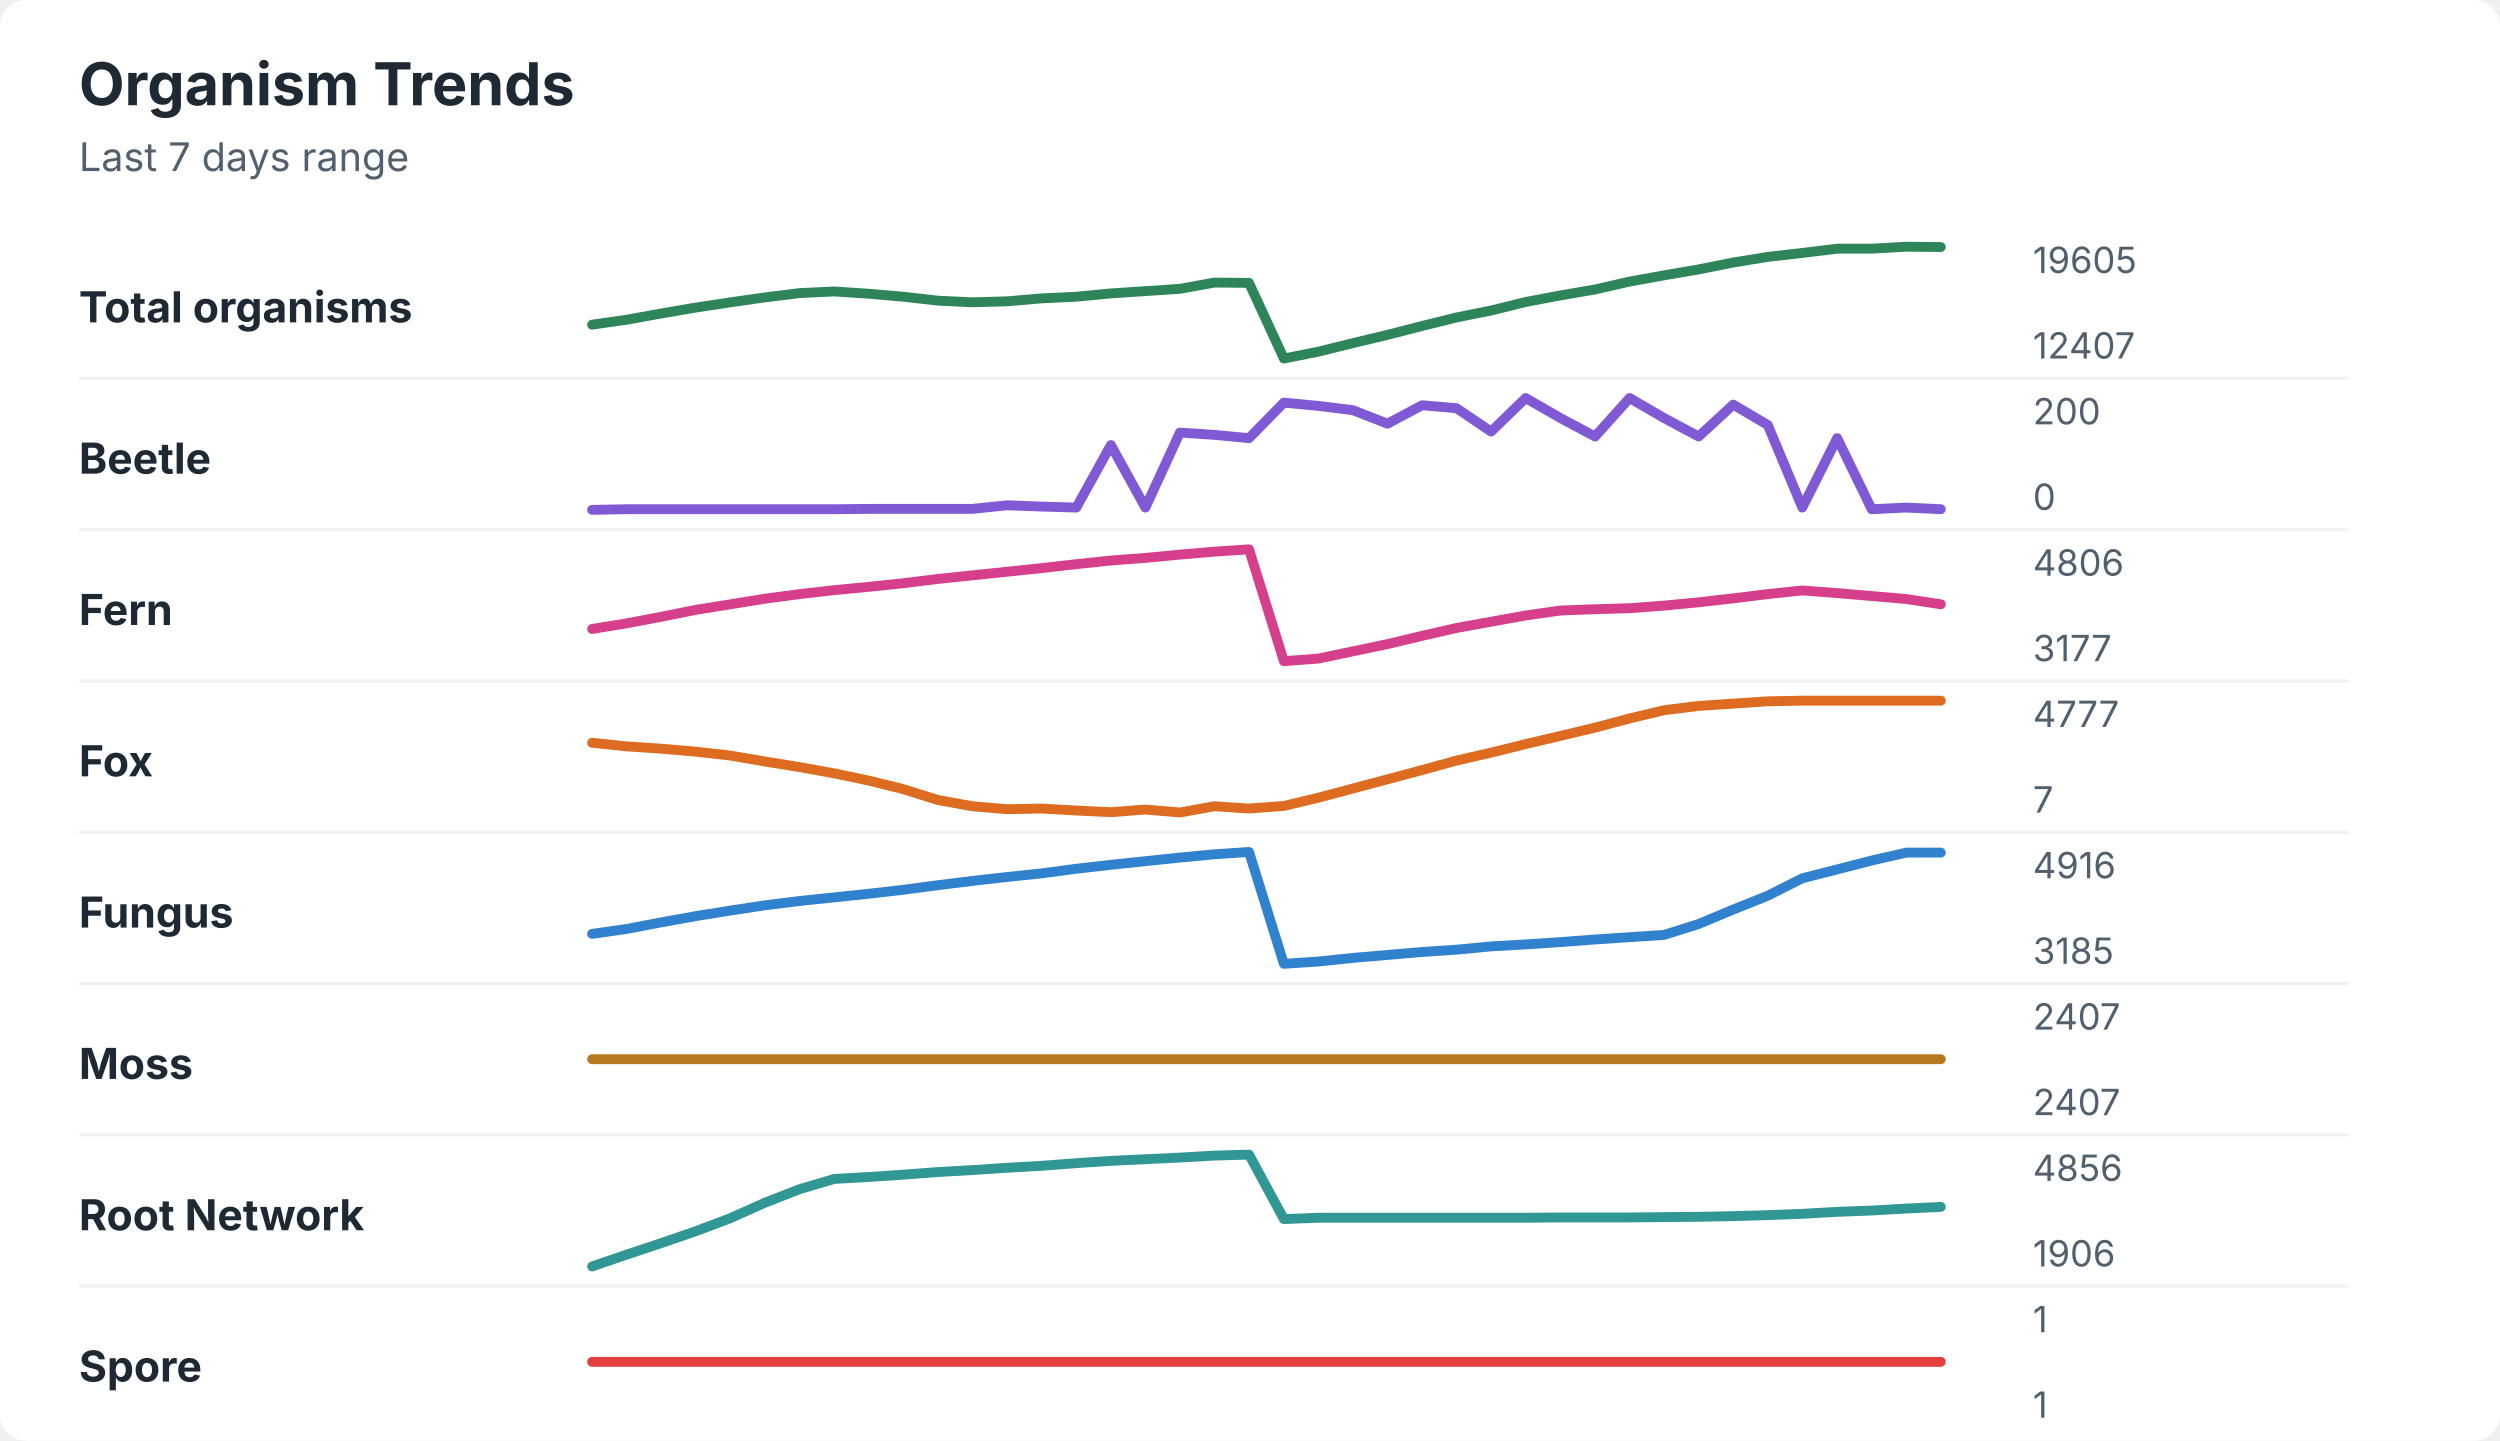
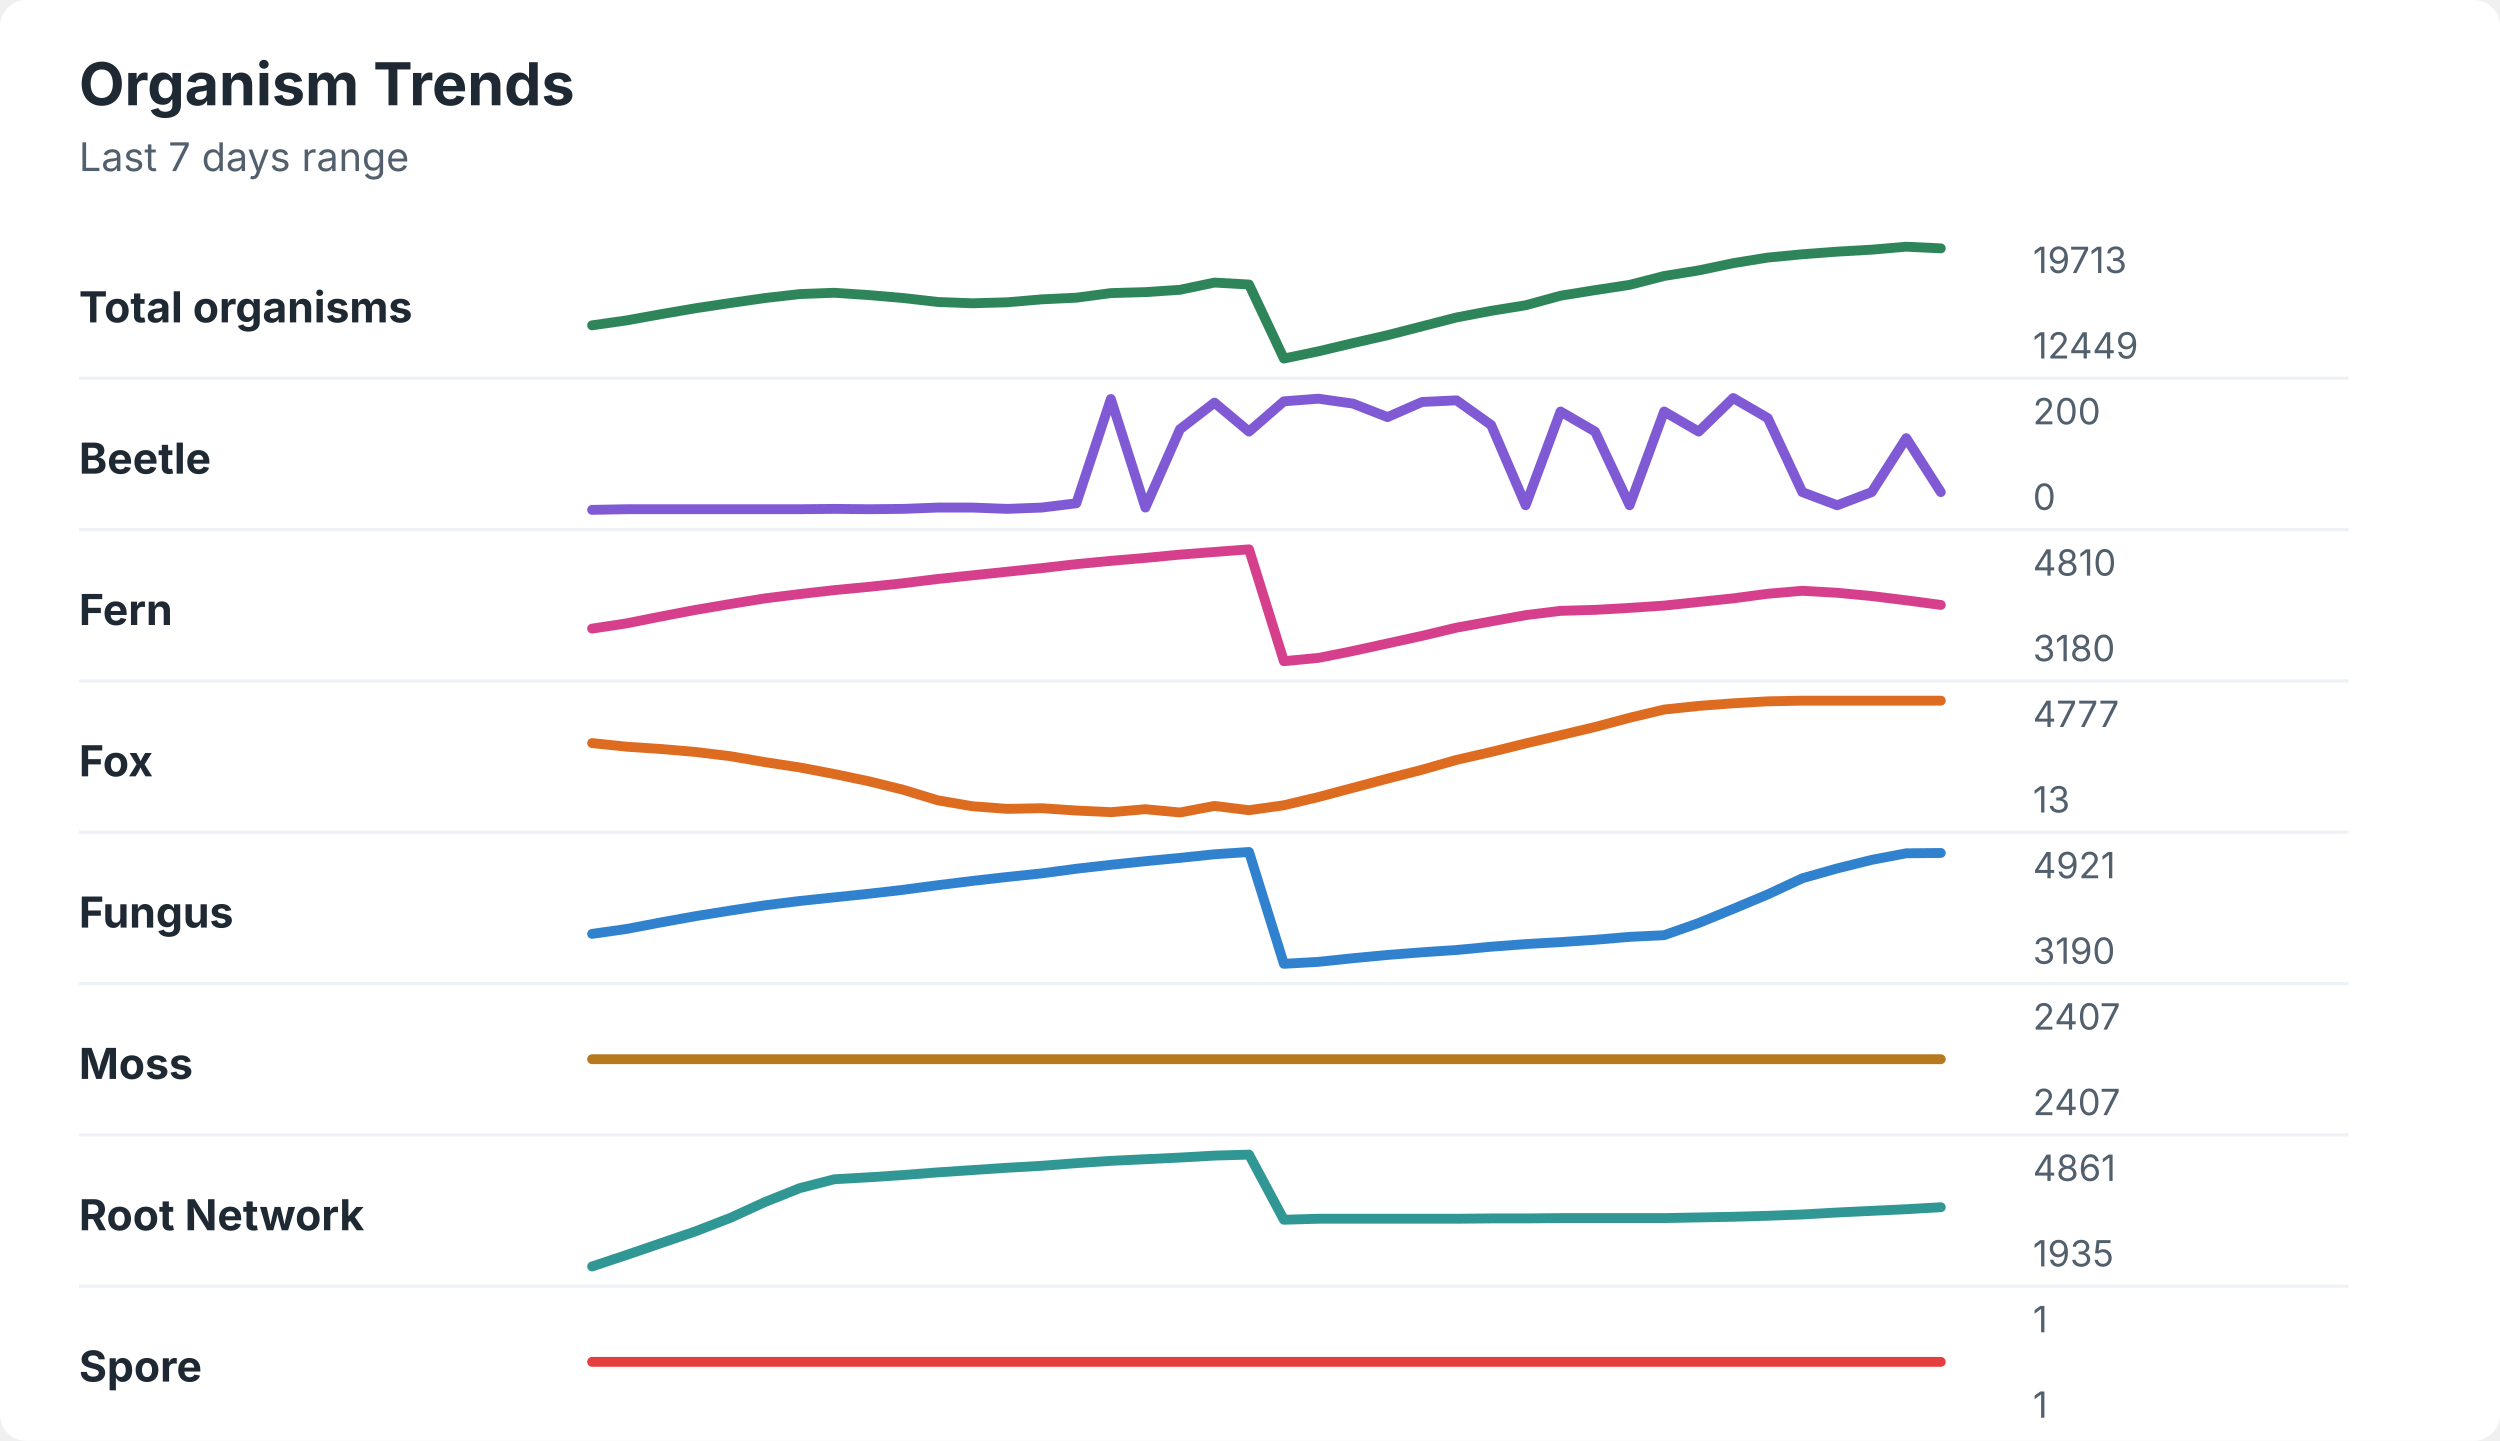
<svg xmlns="http://www.w3.org/2000/svg" width="760" height="438" viewBox="0 0 760 438" role="img" aria-labelledby="title desc">
  <rect width="760" height="438" rx="8" fill="#ffffff" />
  <style>
    text { font-family: -apple-system, BlinkMacSystemFont, "Segoe UI", sans-serif; }
    .title { font-size: 18px; font-weight: 700; fill: #1f2933; }
    .subtitle { font-size: 12px; fill: #52606d; }
    .label { font-size: 13px; font-weight: 650; fill: #1f2933; }
    .axis-value { font-size: 11px; fill: #52606d; }
    .separator { stroke: #eef2f7; stroke-width: 1; }
  </style>
  <text x="24" y="32" class="title">Organism Trends</text>
  <text x="24" y="52" class="subtitle">Last 7 days range</text>
  <text x="24" y="98" class="label">Total organisms</text>
-   <polyline points="180.0,98.7 190.5,97.2 201.0,95.3 211.5,93.5 222.1,91.9 232.6,90.4 243.1,89.1 253.6,88.6 264.1,89.3 274.6,90.2 285.1,91.4 295.6,91.9 306.2,91.6 316.7,90.7 327.2,90.2 337.7,89.2 348.2,88.5 358.7,87.8 369.2,85.9 379.7,86.0 390.3,109.0 400.8,106.9 411.3,104.3 421.8,101.8 432.3,99.1 442.8,96.5 453.3,94.4 463.8,91.8 474.4,89.8 484.9,88.0 495.4,85.6 505.9,83.7 516.4,81.9 526.9,79.8 537.4,78.1 547.9,76.9 558.5,75.6 569.0,75.6 579.5,75.0 590.0,75.1 " fill="none" stroke="#2f855a" stroke-width="3" stroke-linecap="round" stroke-linejoin="round" />
-   <text x="618" y="83" class="axis-value">19605</text>
-   <text x="618" y="109" class="axis-value">12407</text>
+   <polyline points="180.0,98.9 190.5,97.4 201.0,95.5 211.5,93.7 222.1,92.1 232.6,90.6 243.1,89.4 253.6,89.0 264.1,89.7 274.6,90.6 285.1,91.8 295.6,92.2 306.2,91.9 316.7,91.0 327.2,90.5 337.7,89.1 348.2,88.8 358.7,88.1 369.2,85.9 379.7,86.5 390.3,109.0 400.8,106.8 411.3,104.3 421.8,101.9 432.3,99.2 442.8,96.5 453.3,94.5 463.8,92.8 474.4,89.9 484.9,88.2 495.4,86.6 505.9,83.9 516.4,82.2 526.9,80.0 537.4,78.3 547.9,77.3 558.5,76.5 569.0,75.9 579.5,75.0 590.0,75.5 " fill="none" stroke="#2f855a" stroke-width="3" stroke-linecap="round" stroke-linejoin="round" />
+   <text x="618" y="83" class="axis-value">19713</text>
+   <text x="618" y="109" class="axis-value">12449</text>
  <line x1="24" y1="115.0" x2="714" y2="115.0" class="separator" />
  <text x="24" y="144" class="label">Beetle</text>
-   <polyline points="180.0,155.0 190.5,154.8 201.0,154.8 211.5,154.8 222.1,154.8 232.6,154.8 243.1,154.8 253.6,154.8 264.1,154.7 274.6,154.7 285.1,154.7 295.6,154.7 306.2,153.6 316.7,154.0 327.2,154.3 337.7,135.3 348.2,154.3 358.7,131.5 369.2,132.2 379.7,133.2 390.3,122.4 400.8,123.4 411.3,124.7 421.8,128.8 432.3,123.2 442.8,124.1 453.3,131.2 463.8,121.0 474.4,127.1 484.9,132.7 495.4,121.0 505.9,127.1 516.4,132.7 526.9,123.0 537.4,129.2 547.9,154.3 558.5,133.2 569.0,154.8 579.5,154.3 590.0,154.8 " fill="none" stroke="#805ad5" stroke-width="3" stroke-linecap="round" stroke-linejoin="round" />
+   <polyline points="180.0,155.0 190.5,154.8 201.0,154.8 211.5,154.8 222.1,154.8 232.6,154.8 243.1,154.8 253.6,154.7 264.1,154.8 274.6,154.7 285.1,154.3 295.6,154.3 306.2,154.7 316.7,154.3 327.2,153.0 337.7,121.3 348.2,154.3 358.7,130.5 369.2,122.4 379.7,131.2 390.3,122.0 400.8,121.2 411.3,122.7 421.8,126.8 432.3,122.2 442.8,121.7 453.3,129.2 463.8,153.6 474.4,125.1 484.9,131.2 495.4,153.6 505.9,125.1 516.4,131.2 526.9,121.0 537.4,127.1 547.9,149.6 558.5,153.6 569.0,149.6 579.5,133.2 590.0,149.6 " fill="none" stroke="#805ad5" stroke-width="3" stroke-linecap="round" stroke-linejoin="round" />
  <text x="618" y="129" class="axis-value">200</text>
  <text x="618" y="155" class="axis-value">0</text>
  <line x1="24" y1="161.0" x2="714" y2="161.0" class="separator" />
  <text x="24" y="190" class="label">Fern</text>
-   <polyline points="180.0,191.2 190.5,189.5 201.0,187.5 211.5,185.4 222.1,183.7 232.6,182.0 243.1,180.6 253.6,179.4 264.1,178.4 274.6,177.3 285.1,176.0 295.6,174.9 306.2,173.8 316.7,172.7 327.2,171.5 337.7,170.4 348.2,169.6 358.7,168.6 369.2,167.7 379.7,167.0 390.3,201.0 400.8,200.2 411.3,198.0 421.8,195.8 432.3,193.3 442.8,190.9 453.3,189.0 463.8,187.1 474.4,185.6 484.9,185.2 495.4,184.9 505.9,184.1 516.4,183.1 526.9,181.9 537.4,180.6 547.9,179.5 558.5,180.3 569.0,181.2 579.5,182.1 590.0,183.7 " fill="none" stroke="#d53f8c" stroke-width="3" stroke-linecap="round" stroke-linejoin="round" />
-   <text x="618" y="175" class="axis-value">4806</text>
-   <text x="618" y="201" class="axis-value">3177</text>
+   <polyline points="180.0,191.1 190.5,189.5 201.0,187.4 211.5,185.4 222.1,183.6 232.6,181.9 243.1,180.6 253.6,179.4 264.1,178.4 274.6,177.3 285.1,176.0 295.6,174.9 306.2,173.8 316.7,172.7 327.2,171.5 337.7,170.5 348.2,169.6 358.7,168.6 369.2,167.8 379.7,167.0 390.3,201.0 400.8,200.0 411.3,197.9 421.8,195.6 432.3,193.3 442.8,190.8 453.3,188.9 463.8,187.0 474.4,185.7 484.9,185.4 495.4,184.8 505.9,184.1 516.4,183.0 526.9,181.9 537.4,180.5 547.9,179.6 558.5,180.2 569.0,181.2 579.5,182.5 590.0,183.9 " fill="none" stroke="#d53f8c" stroke-width="3" stroke-linecap="round" stroke-linejoin="round" />
+   <text x="618" y="175" class="axis-value">4810</text>
+   <text x="618" y="201" class="axis-value">3180</text>
  <line x1="24" y1="207.0" x2="714" y2="207.0" class="separator" />
  <text x="24" y="236" class="label">Fox</text>
-   <polyline points="180.0,225.8 190.5,226.9 201.0,227.6 211.5,228.5 222.1,229.7 232.6,231.5 243.1,233.2 253.6,235.1 264.1,237.3 274.6,239.9 285.1,243.2 295.6,245.1 306.2,246.0 316.7,245.8 327.2,246.4 337.7,246.9 348.2,246.1 358.7,247.0 369.2,245.1 379.7,245.8 390.3,245.0 400.8,242.5 411.3,239.7 421.8,236.9 432.3,234.1 442.8,231.2 453.3,228.8 463.8,226.2 474.4,223.7 484.9,221.2 495.4,218.4 505.9,215.9 516.4,214.6 526.9,213.9 537.4,213.2 547.9,213.0 558.5,213.0 569.0,213.0 579.5,213.0 590.0,213.0 " fill="none" stroke="#dd6b20" stroke-width="3" stroke-linecap="round" stroke-linejoin="round" />
+   <polyline points="180.0,225.9 190.5,227.0 201.0,227.7 211.5,228.6 222.1,229.9 232.6,231.7 243.1,233.3 253.6,235.3 264.1,237.5 274.6,240.1 285.1,243.3 295.6,245.1 306.2,245.9 316.7,245.7 327.2,246.4 337.7,246.9 348.2,246.0 358.7,247.0 369.2,245.0 379.7,246.3 390.3,244.8 400.8,242.3 411.3,239.5 421.8,236.7 432.3,234.0 442.8,231.0 453.3,228.6 463.8,226.0 474.4,223.5 484.9,221.0 495.4,218.2 505.9,215.7 516.4,214.6 526.9,213.8 537.4,213.2 547.9,213.0 558.5,213.0 569.0,213.0 579.5,213.0 590.0,213.0 " fill="none" stroke="#dd6b20" stroke-width="3" stroke-linecap="round" stroke-linejoin="round" />
  <text x="618" y="221" class="axis-value">4777</text>
-   <text x="618" y="247" class="axis-value">7</text>
+   <text x="618" y="247" class="axis-value">13</text>
  <line x1="24" y1="253.0" x2="714" y2="253.0" class="separator" />
  <text x="24" y="282" class="label">Fungus</text>
-   <polyline points="180.0,283.9 190.5,282.4 201.0,280.4 211.5,278.5 222.1,276.8 232.6,275.2 243.1,273.9 253.6,272.8 264.1,271.7 274.6,270.5 285.1,269.1 295.6,267.8 306.2,266.6 316.7,265.5 327.2,264.1 337.7,262.9 348.2,261.8 358.7,260.7 369.2,259.7 379.7,259.0 390.3,293.0 400.8,292.3 411.3,291.2 421.8,290.3 432.3,289.4 442.8,288.7 453.3,287.7 463.8,287.1 474.4,286.4 484.9,285.6 495.4,284.9 505.9,284.2 516.4,280.9 526.9,276.5 537.4,272.3 547.9,267.0 558.5,264.3 569.0,261.6 579.5,259.2 590.0,259.2 " fill="none" stroke="#3182ce" stroke-width="3" stroke-linecap="round" stroke-linejoin="round" />
-   <text x="618" y="267" class="axis-value">4916</text>
-   <text x="618" y="293" class="axis-value">3185</text>
+   <polyline points="180.0,283.9 190.5,282.4 201.0,280.4 211.5,278.5 222.1,276.8 232.6,275.2 243.1,273.9 253.6,272.8 264.1,271.7 274.6,270.5 285.1,269.1 295.6,267.8 306.2,266.6 316.7,265.5 327.2,264.1 337.7,262.9 348.2,261.8 358.7,260.8 369.2,259.7 379.7,259.0 390.3,293.0 400.8,292.4 411.3,291.3 421.8,290.3 432.3,289.5 442.8,288.8 453.3,287.8 463.8,287.0 474.4,286.4 484.9,285.7 495.4,284.8 505.9,284.3 516.4,280.6 526.9,276.3 537.4,271.9 547.9,267.0 558.5,264.0 569.0,261.4 579.5,259.4 590.0,259.3 " fill="none" stroke="#3182ce" stroke-width="3" stroke-linecap="round" stroke-linejoin="round" />
+   <text x="618" y="267" class="axis-value">4921</text>
+   <text x="618" y="293" class="axis-value">3190</text>
  <line x1="24" y1="299.0" x2="714" y2="299.0" class="separator" />
  <text x="24" y="328" class="label">Moss</text>
  <polyline points="180.0,322.0 190.5,322.0 201.0,322.0 211.5,322.0 222.1,322.0 232.6,322.0 243.1,322.0 253.6,322.0 264.1,322.0 274.6,322.0 285.1,322.0 295.6,322.0 306.2,322.0 316.7,322.0 327.2,322.0 337.7,322.0 348.2,322.0 358.7,322.0 369.2,322.0 379.7,322.0 390.3,322.0 400.8,322.0 411.3,322.0 421.8,322.0 432.3,322.0 442.8,322.0 453.3,322.0 463.8,322.0 474.4,322.0 484.9,322.0 495.4,322.0 505.9,322.0 516.4,322.0 526.9,322.0 537.4,322.0 547.9,322.0 558.5,322.0 569.0,322.0 579.5,322.0 590.0,322.0 " fill="none" stroke="#b7791f" stroke-width="3" stroke-linecap="round" stroke-linejoin="round" />
  <text x="618" y="313" class="axis-value">2407</text>
  <text x="618" y="339" class="axis-value">2407</text>
  <line x1="24" y1="345.0" x2="714" y2="345.0" class="separator" />
  <text x="24" y="374" class="label">Root Network</text>
-   <polyline points="180.0,385.0 190.5,381.4 201.0,377.9 211.5,374.3 222.1,370.3 232.6,365.6 243.1,361.5 253.6,358.4 264.1,357.8 274.6,357.1 285.1,356.3 295.6,355.7 306.2,355.0 316.7,354.4 327.2,353.6 337.7,352.9 348.2,352.4 358.7,351.9 369.2,351.3 379.7,351.0 390.3,370.6 400.8,370.2 411.3,370.2 421.8,370.2 432.3,370.2 442.8,370.2 453.3,370.2 463.8,370.2 474.4,370.1 484.9,370.1 495.4,370.1 505.9,370.0 516.4,369.9 526.9,369.7 537.4,369.4 547.9,369.0 558.5,368.4 569.0,368.0 579.5,367.4 590.0,366.9 " fill="none" stroke="#319795" stroke-width="3" stroke-linecap="round" stroke-linejoin="round" />
-   <text x="618" y="359" class="axis-value">4856</text>
-   <text x="618" y="385" class="axis-value">1906</text>
+   <polyline points="180.0,385.0 190.5,381.5 201.0,377.9 211.5,374.3 222.1,370.2 232.6,365.4 243.1,361.2 253.6,358.5 264.1,357.9 274.6,357.2 285.1,356.4 295.6,355.7 306.2,355.0 316.7,354.4 327.2,353.6 337.7,352.9 348.2,352.4 358.7,351.9 369.2,351.3 379.7,351.0 390.3,370.8 400.8,370.5 411.3,370.5 421.8,370.5 432.3,370.5 442.8,370.5 453.3,370.4 463.8,370.4 474.4,370.3 484.9,370.3 495.4,370.3 505.9,370.3 516.4,370.1 526.9,369.9 537.4,369.6 547.9,369.2 558.5,368.6 569.0,368.1 579.5,367.6 590.0,367.0 " fill="none" stroke="#319795" stroke-width="3" stroke-linecap="round" stroke-linejoin="round" />
+   <text x="618" y="359" class="axis-value">4861</text>
+   <text x="618" y="385" class="axis-value">1935</text>
  <line x1="24" y1="391.0" x2="714" y2="391.0" class="separator" />
  <text x="24" y="420" class="label">Spore</text>
  <polyline points="180.0,414.0 190.5,414.0 201.0,414.0 211.5,414.0 222.1,414.0 232.6,414.0 243.1,414.0 253.6,414.0 264.1,414.0 274.6,414.0 285.1,414.0 295.6,414.0 306.2,414.0 316.7,414.0 327.2,414.0 337.7,414.0 348.2,414.0 358.7,414.0 369.2,414.0 379.7,414.0 390.3,414.0 400.8,414.0 411.3,414.0 421.8,414.0 432.3,414.0 442.8,414.0 453.3,414.0 463.8,414.0 474.4,414.0 484.9,414.0 495.4,414.0 505.9,414.0 516.4,414.0 526.9,414.0 537.4,414.0 547.9,414.0 558.5,414.0 569.0,414.0 579.5,414.0 590.0,414.0 " fill="none" stroke="#e53e3e" stroke-width="3" stroke-linecap="round" stroke-linejoin="round" />
  <text x="618" y="405" class="axis-value">1</text>
  <text x="618" y="431" class="axis-value">1</text>
</svg>
